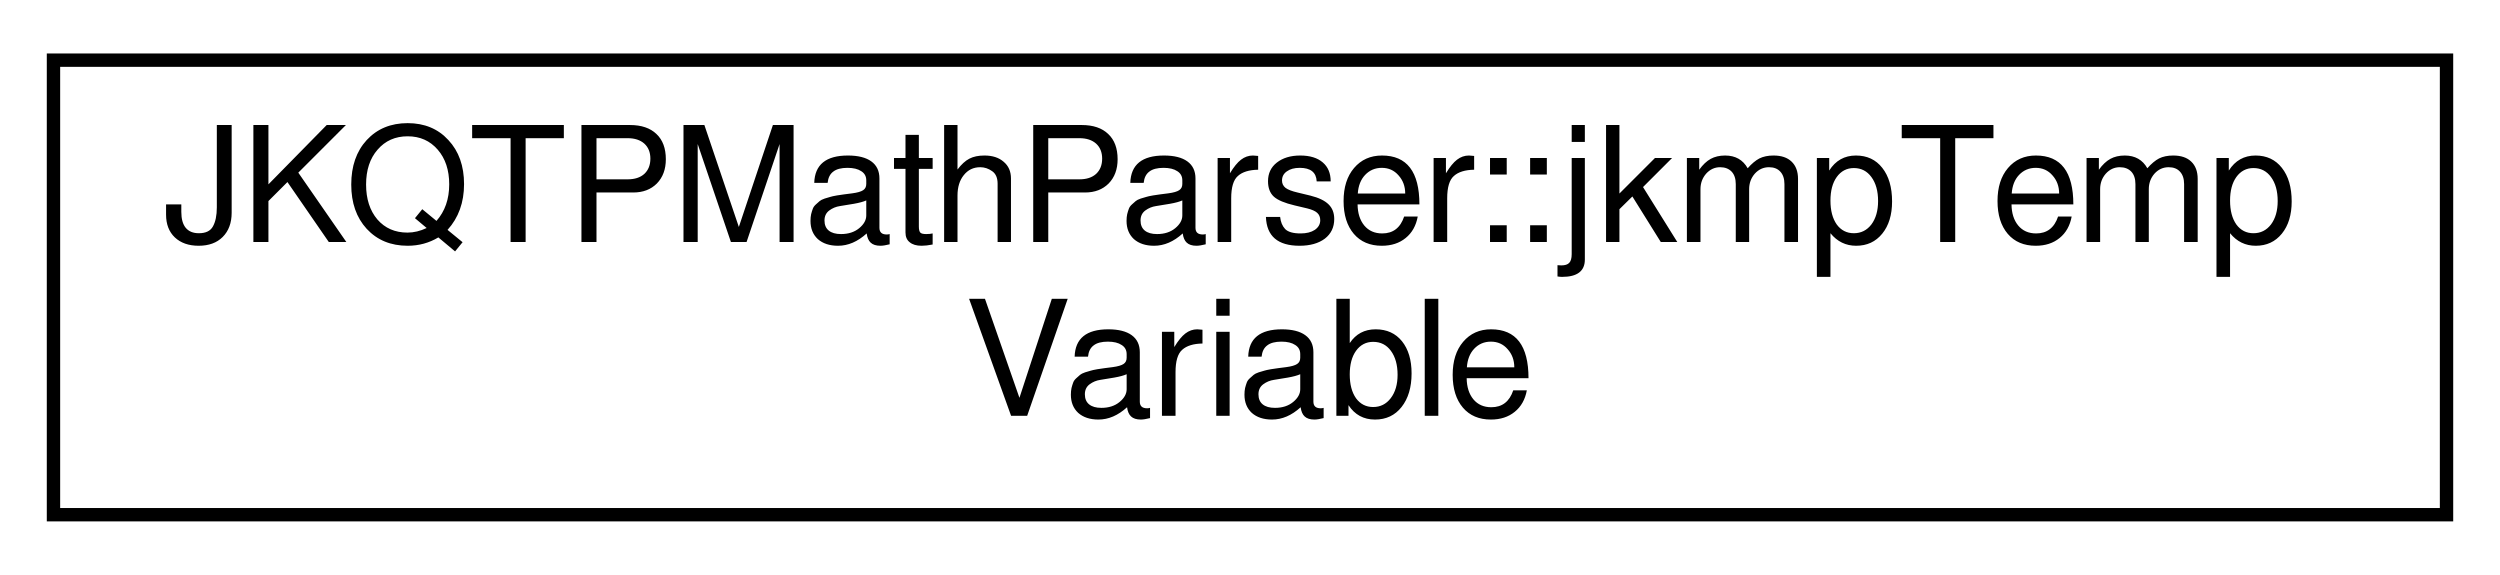
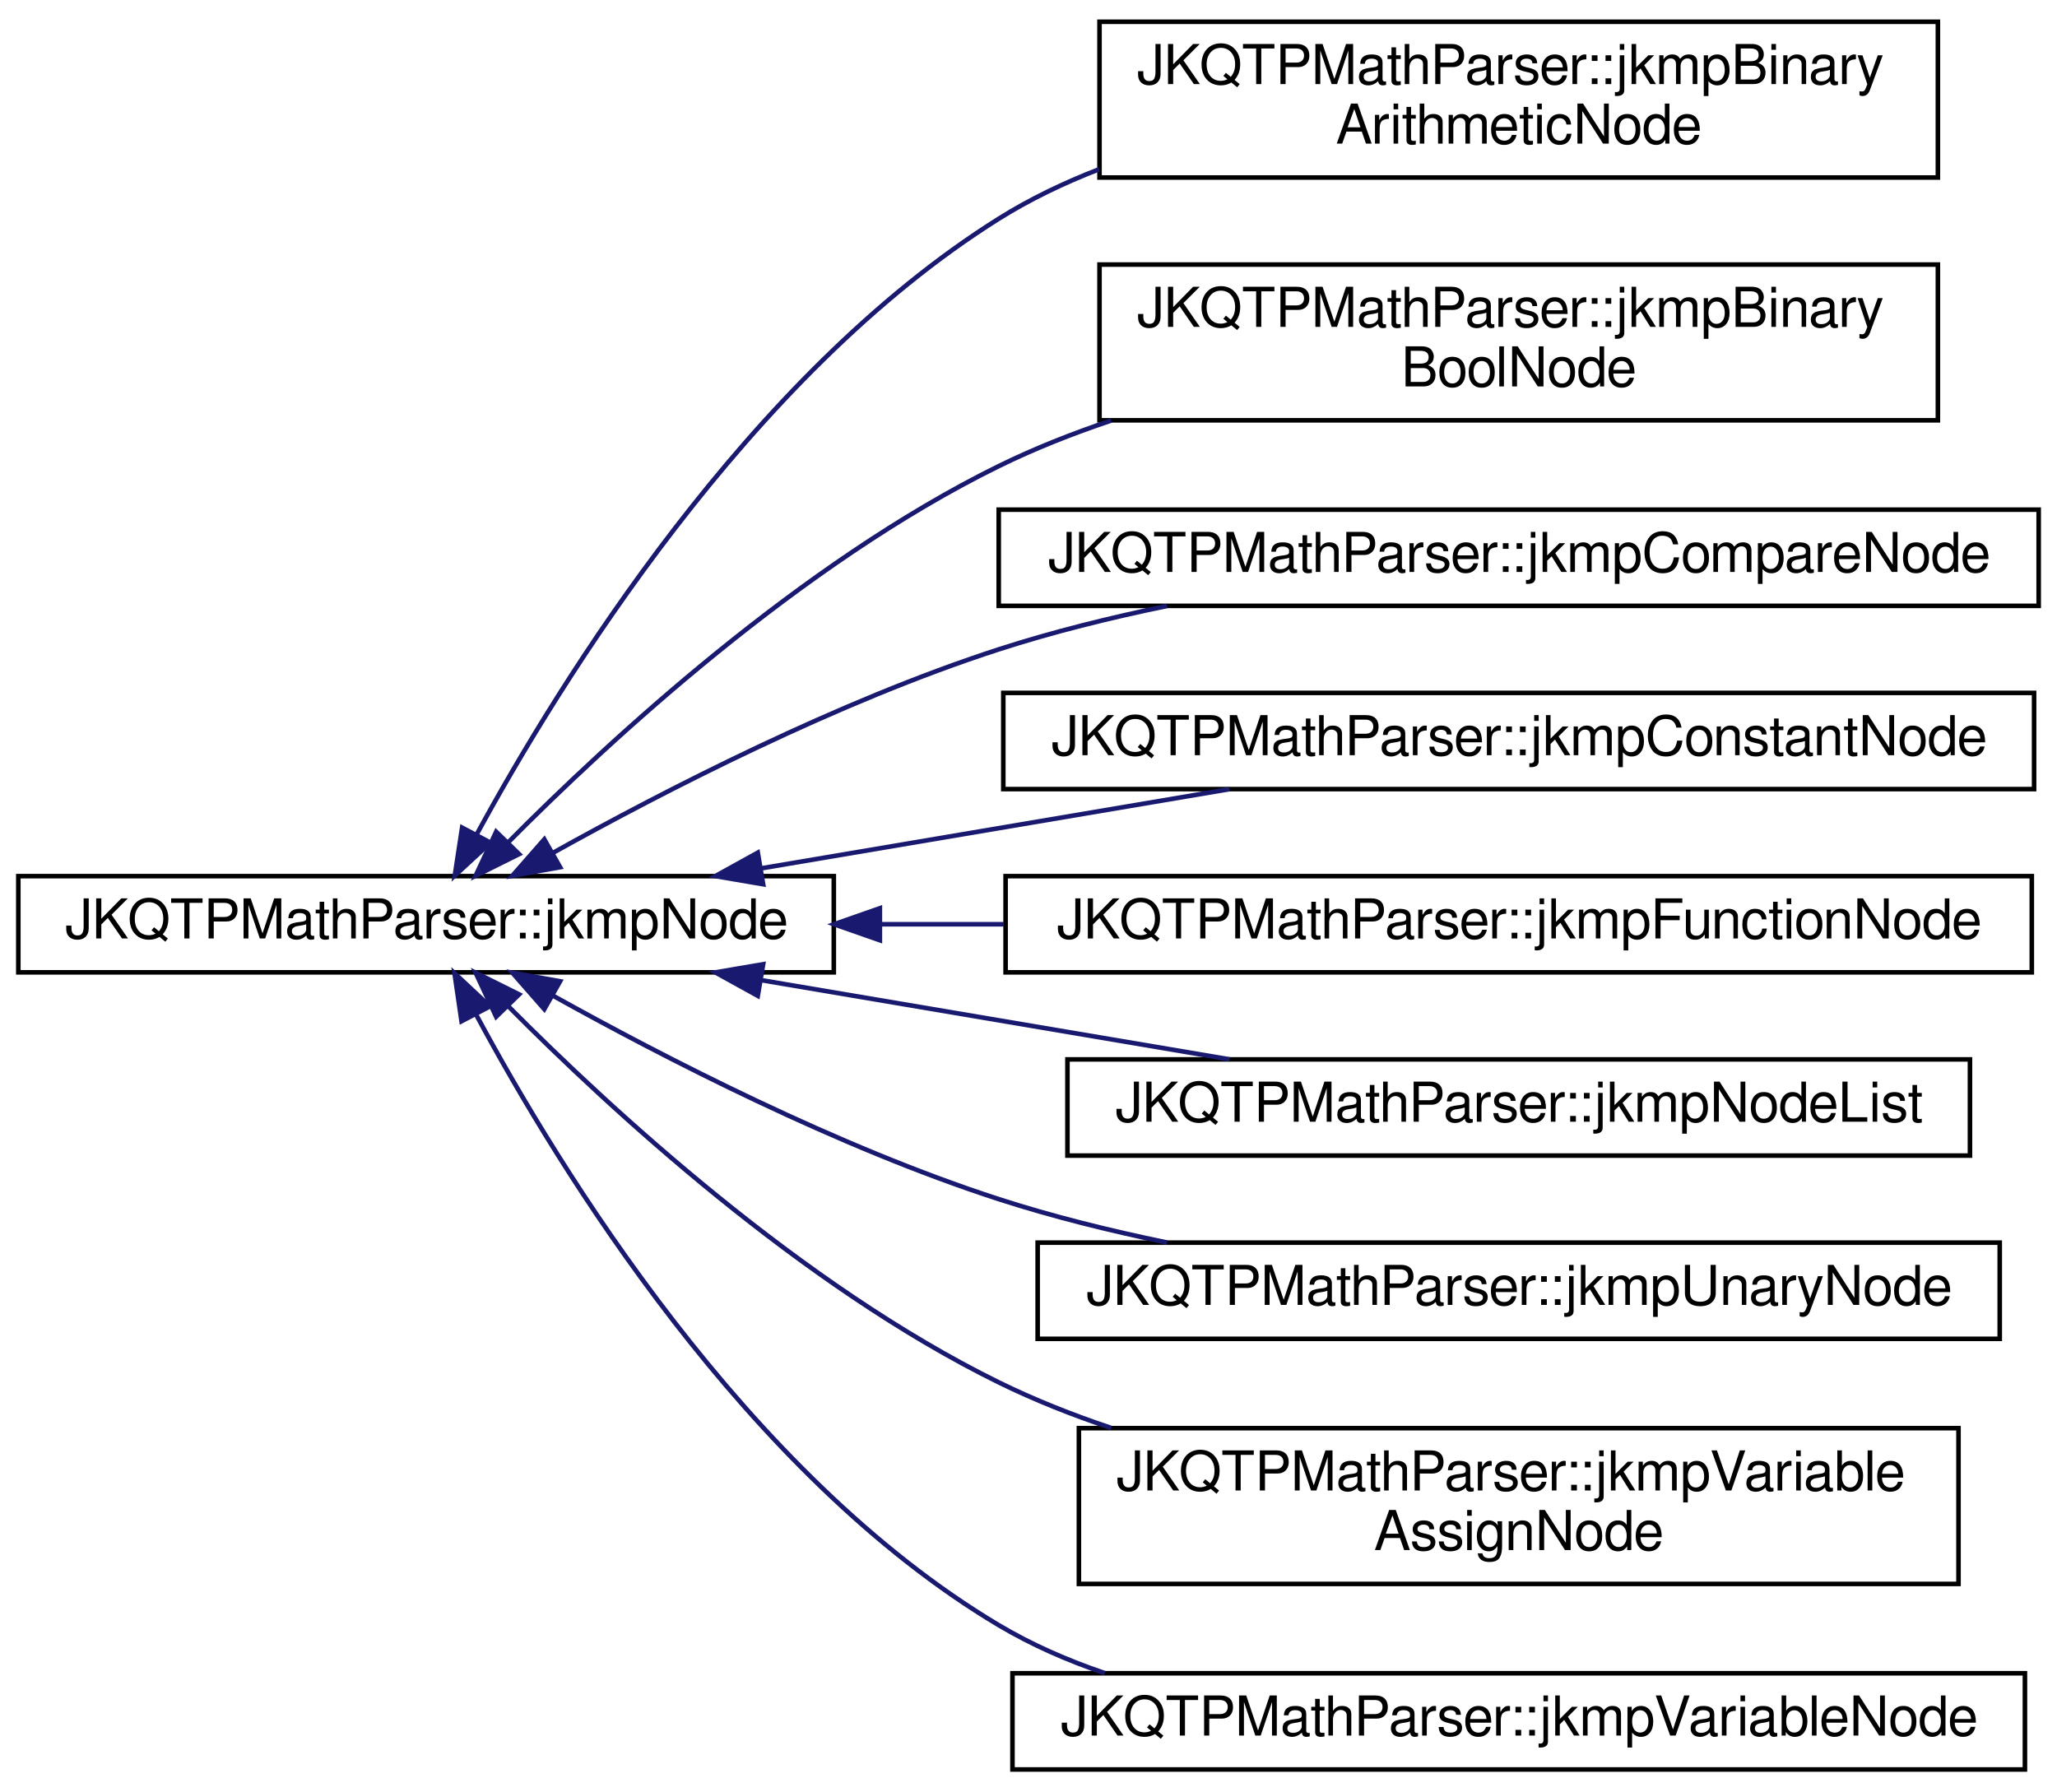
- <svg xmlns="http://www.w3.org/2000/svg" xmlns:xlink="http://www.w3.org/1999/xlink" width="187pt" height="43pt" viewBox="0.00 0.00 187.00 43.00">
-   <g id="graph0" class="graph" transform="scale(1 1) rotate(0) translate(4 39)">
+ <svg xmlns="http://www.w3.org/2000/svg" xmlns:xlink="http://www.w3.org/1999/xlink" width="449pt" height="391pt" viewBox="0.00 0.00 449.00 390.50">
+   <g id="graph0" class="graph" transform="scale(1 1) rotate(0) translate(4 386.5)">
    <g id="node1" class="node">
      <g id="a_node1">
-         <a xlink:href="group__jkmp.html#struct_j_k_q_t_p_math_parser_1_1jkmp_temp_variable" target="_top" xlink:title="This struct is for managing temporary variables. It is generally like jkmpVariable.">
-           <polygon fill="none" stroke="black" points="0,-0.5 0,-34.5 179,-34.5 179,-0.5 0,-0.5" />
-           <text text-anchor="start" x="8" y="-20.9" font-family="FreeSans" font-size="12.00">JKQTPMathParser::jkmpTemp</text>
-           <text text-anchor="middle" x="89.5" y="-7.9" font-family="FreeSans" font-size="12.00">Variable</text>
+         <a xlink:href="class_j_k_q_t_p_math_parser_1_1jkmp_node.html" target="_top" xlink:title="This class is the abstract base class for nodes. All allowed node types must inherit from jkmpNode.">
+           <polygon fill="none" stroke="black" points="0,-174.5 0,-195.5 178,-195.5 178,-174.5 0,-174.5" />
+           <text text-anchor="middle" x="89" y="-181.9" font-family="FreeSans" font-size="12.00">JKQTPMathParser::jkmpNode</text>
        </a>
      </g>
    </g>
+     <g id="node2" class="node">
+       <g id="a_node2">
+         <a xlink:href="class_j_k_q_t_p_math_parser_1_1jkmp_binary_arithmetic_node.html" target="_top" xlink:title="This class represents a binary arithmetic operation: add (+), subtract (-), multiply (*),...">
+           <polygon fill="none" stroke="black" points="236,-348 236,-382 419,-382 419,-348 236,-348" />
+           <text text-anchor="start" x="244" y="-368.4" font-family="FreeSans" font-size="12.00">JKQTPMathParser::jkmpBinary</text>
+           <text text-anchor="middle" x="327.5" y="-355.4" font-family="FreeSans" font-size="12.00">ArithmeticNode</text>
+         </a>
+       </g>
+     </g>
+     <g id="edge1" class="edge">
+       <path fill="none" stroke="midnightblue" d="M100.14,-204.78C118.26,-238.03 159.44,-304.79 214,-339 220.79,-343.26 228.21,-346.82 235.89,-349.8" />
+       <polygon fill="midnightblue" stroke="midnightblue" points="103.06,-202.81 95.27,-195.62 96.87,-206.09 103.06,-202.81" />
+     </g>
+     <g id="node3" class="node">
+       <g id="a_node3">
+         <a xlink:href="class_j_k_q_t_p_math_parser_1_1jkmp_binary_bool_node.html" target="_top" xlink:title="This class represents a binary boolean operation: and, or, xor, nor, nand.">
+           <polygon fill="none" stroke="black" points="236,-295 236,-329 419,-329 419,-295 236,-295" />
+           <text text-anchor="start" x="244" y="-315.4" font-family="FreeSans" font-size="12.00">JKQTPMathParser::jkmpBinary</text>
+           <text text-anchor="middle" x="327.5" y="-302.4" font-family="FreeSans" font-size="12.00">BoolNode</text>
+         </a>
+       </g>
+     </g>
+     <g id="edge2" class="edge">
+       <path fill="none" stroke="midnightblue" d="M106.9,-202.85C129.27,-225.4 170.93,-263.82 214,-285 221.75,-288.81 230.07,-292.11 238.55,-294.95" />
+       <polygon fill="midnightblue" stroke="midnightblue" points="109.31,-200.31 99.82,-195.59 104.3,-205.19 109.31,-200.31" />
+     </g>
+     <g id="node4" class="node">
+       <g id="a_node4">
+         <a xlink:href="class_j_k_q_t_p_math_parser_1_1jkmp_compare_node.html" target="_top" xlink:title="This class represents a binary compare operation: !=, ==, &gt;=, &lt;=, &gt;, &lt;.">
+           <polygon fill="none" stroke="black" points="214,-254.5 214,-275.5 441,-275.5 441,-254.5 214,-254.5" />
+           <text text-anchor="middle" x="327.5" y="-261.9" font-family="FreeSans" font-size="12.00">JKQTPMathParser::jkmpCompareNode</text>
+         </a>
+       </g>
+     </g>
+     <g id="edge3" class="edge">
+       <path fill="none" stroke="midnightblue" d="M116.54,-200.5C141.07,-214.17 178.9,-233.63 214,-245 225.7,-248.79 238.33,-251.92 250.76,-254.48" />
+       <polygon fill="midnightblue" stroke="midnightblue" points="118.26,-197.45 107.83,-195.58 114.81,-203.54 118.26,-197.45" />
+     </g>
+     <g id="node5" class="node">
+       <g id="a_node5">
+         <a xlink:href="class_j_k_q_t_p_math_parser_1_1jkmp_constant_node.html" target="_top" xlink:title="This class represents a number, a string contant or a boolean contant (true/false)">
+           <polygon fill="none" stroke="black" points="215,-214.5 215,-235.5 440,-235.5 440,-214.5 215,-214.5" />
+           <text text-anchor="middle" x="327.5" y="-221.9" font-family="FreeSans" font-size="12.00">JKQTPMathParser::jkmpConstantNode</text>
+         </a>
+       </g>
+     </g>
+     <g id="edge4" class="edge">
+       <path fill="none" stroke="midnightblue" d="M162.08,-197.19C194.75,-202.72 232.99,-209.18 264.37,-214.49" />
+       <polygon fill="midnightblue" stroke="midnightblue" points="162.58,-193.73 152.14,-195.51 161.41,-200.63 162.58,-193.73" />
+     </g>
+     <g id="node6" class="node">
+       <g id="a_node6">
+         <a xlink:href="class_j_k_q_t_p_math_parser_1_1jkmp_function_node.html" target="_top" xlink:title="This class represents an arbitrary function.">
+           <polygon fill="none" stroke="black" points="215.5,-174.5 215.5,-195.5 439.5,-195.5 439.5,-174.5 215.5,-174.5" />
+           <text text-anchor="middle" x="327.5" y="-181.9" font-family="FreeSans" font-size="12.00">JKQTPMathParser::jkmpFunctionNode</text>
+         </a>
+       </g>
+     </g>
+     <g id="edge5" class="edge">
+       <path fill="none" stroke="midnightblue" d="M188.06,-185C196.99,-185 206.08,-185 215.11,-185" />
+       <polygon fill="midnightblue" stroke="midnightblue" points="188.06,-181.5 178.06,-185 188.06,-188.5 188.06,-181.5" />
+     </g>
+     <g id="node7" class="node">
+       <g id="a_node7">
+         <a xlink:href="class_j_k_q_t_p_math_parser_1_1jkmp_node_list.html" target="_top" xlink:title="This class represents a list of jkmpNode.">
+           <polygon fill="none" stroke="black" points="229,-134.5 229,-155.5 426,-155.5 426,-134.5 229,-134.5" />
+           <text text-anchor="middle" x="327.5" y="-141.9" font-family="FreeSans" font-size="12.00">JKQTPMathParser::jkmpNodeList</text>
+         </a>
+       </g>
+     </g>
+     <g id="edge6" class="edge">
+       <path fill="none" stroke="midnightblue" d="M162.08,-172.81C194.75,-167.28 232.99,-160.82 264.37,-155.51" />
+       <polygon fill="midnightblue" stroke="midnightblue" points="161.41,-169.37 152.14,-174.49 162.58,-176.27 161.41,-169.37" />
+     </g>
+     <g id="node8" class="node">
+       <g id="a_node8">
+         <a xlink:href="class_j_k_q_t_p_math_parser_1_1jkmp_unary_node.html" target="_top" xlink:title="This class represents a unary operations: ! (bool negation), - (arithmetic negation)">
+           <polygon fill="none" stroke="black" points="222.5,-94.5 222.5,-115.5 432.5,-115.5 432.5,-94.5 222.5,-94.5" />
+           <text text-anchor="middle" x="327.5" y="-101.9" font-family="FreeSans" font-size="12.00">JKQTPMathParser::jkmpUnaryNode</text>
+         </a>
+       </g>
+     </g>
+     <g id="edge7" class="edge">
+       <path fill="none" stroke="midnightblue" d="M116.54,-169.5C141.07,-155.83 178.9,-136.37 214,-125 225.7,-121.21 238.33,-118.08 250.76,-115.52" />
+       <polygon fill="midnightblue" stroke="midnightblue" points="114.81,-166.46 107.83,-174.42 118.26,-172.55 114.81,-166.46" />
+     </g>
+     <g id="node9" class="node">
+       <g id="a_node9">
+         <a xlink:href="class_j_k_q_t_p_math_parser_1_1jkmp_variable_assign_node.html" target="_top" xlink:title="This class represents a variable assignment (a = expression)">
+           <polygon fill="none" stroke="black" points="231.5,-41 231.5,-75 423.5,-75 423.5,-41 231.5,-41" />
+           <text text-anchor="start" x="239.5" y="-61.4" font-family="FreeSans" font-size="12.00">JKQTPMathParser::jkmpVariable</text>
+           <text text-anchor="middle" x="327.5" y="-48.4" font-family="FreeSans" font-size="12.00">AssignNode</text>
+         </a>
+       </g>
+     </g>
+     <g id="edge8" class="edge">
+       <path fill="none" stroke="midnightblue" d="M106.9,-167.15C129.27,-144.6 170.93,-106.18 214,-85 221.75,-81.19 230.07,-77.89 238.55,-75.05" />
+       <polygon fill="midnightblue" stroke="midnightblue" points="104.3,-164.81 99.82,-174.41 109.31,-169.69 104.3,-164.81" />
+     </g>
+     <g id="node10" class="node">
+       <g id="a_node10">
+         <a xlink:href="class_j_k_q_t_p_math_parser_1_1jkmp_variable_node.html" target="_top" xlink:title="This class represents a variable.">
+           <polygon fill="none" stroke="black" points="217,-0.5 217,-21.5 438,-21.5 438,-0.5 217,-0.5" />
+           <text text-anchor="middle" x="327.5" y="-7.9" font-family="FreeSans" font-size="12.00">JKQTPMathParser::jkmpVariableNode</text>
+         </a>
+       </g>
+     </g>
+     <g id="edge9" class="edge">
+       <path fill="none" stroke="midnightblue" d="M100.03,-165.09C117.96,-131.7 158.89,-64.82 214,-32 221.17,-27.73 229.01,-24.3 237.12,-21.54" />
+       <polygon fill="midnightblue" stroke="midnightblue" points="96.74,-163.83 95.21,-174.31 102.94,-167.07 96.74,-163.83" />
+     </g>
  </g>
</svg>
